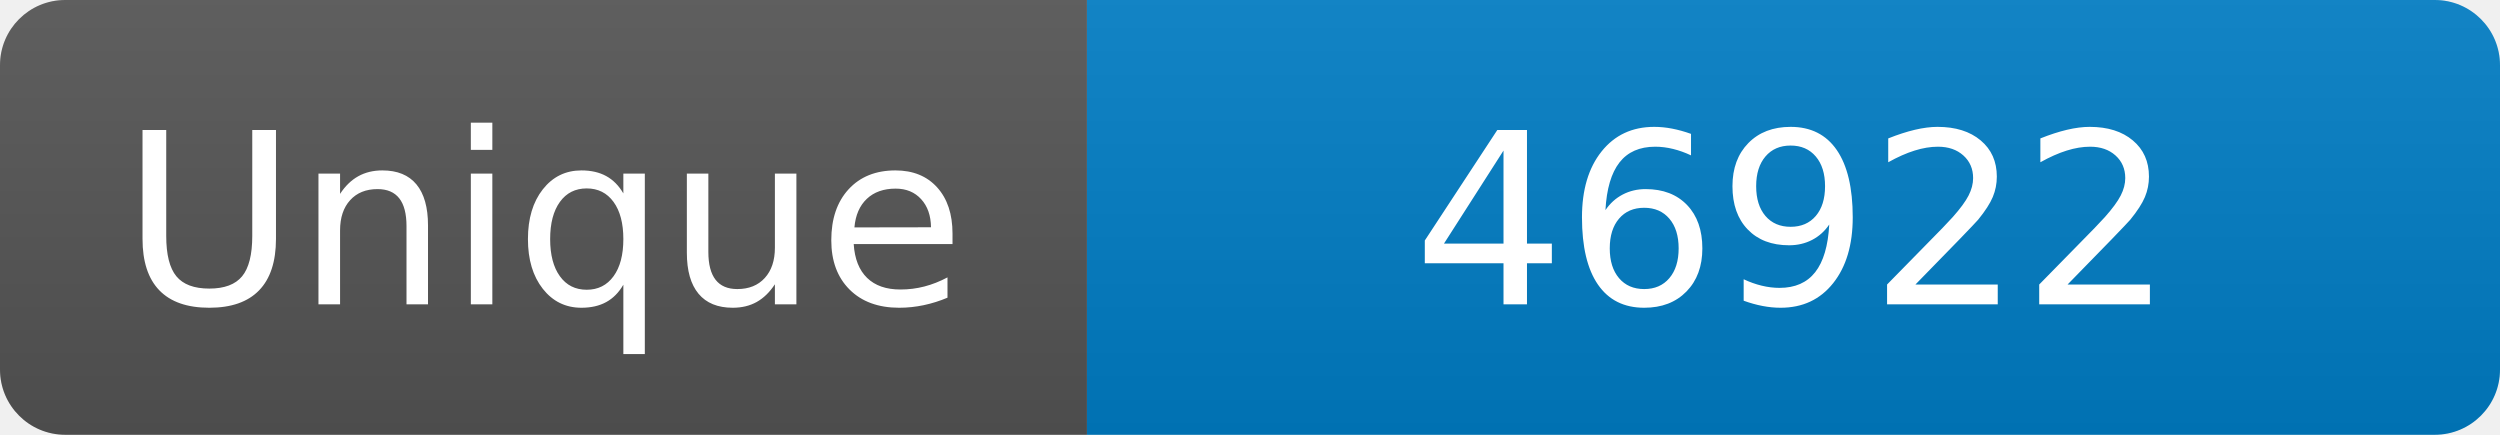
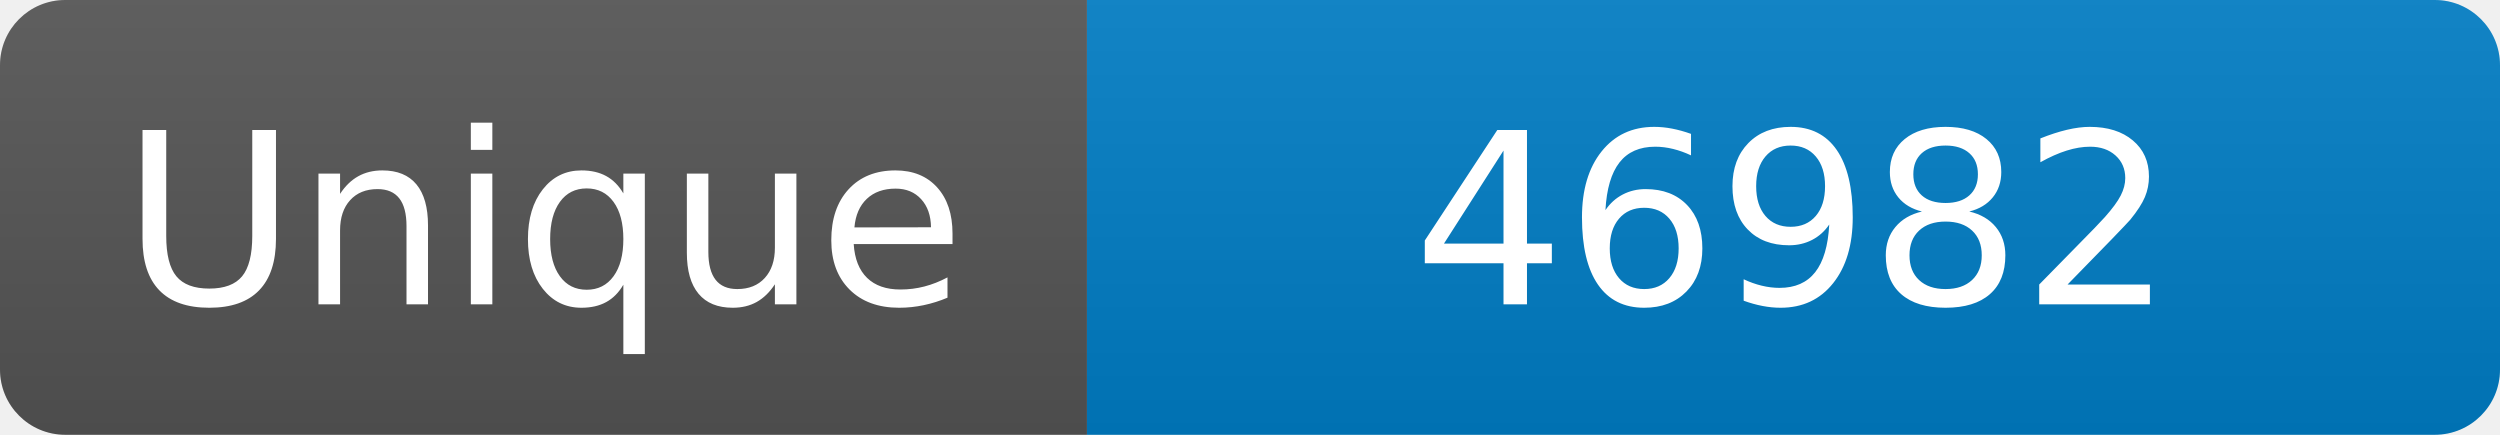
<svg xmlns="http://www.w3.org/2000/svg" width="115" height="20" role="img" aria-label="Maintained?: yes">
  <linearGradient id="s" x2="0" y2="100%">
    <stop offset="0" stop-color="#bbb" stop-opacity=".1" />
    <stop offset="1" stop-opacity=".1" />
  </linearGradient>
  <clipPath id="r">
    <rect width="115" height="20" rx="3" fill="#fff" />
  </clipPath>
  <g clip-path="url(#r)">
    <rect width="50" height="20" fill="#555" />
    <rect x="50" width="160" height="20" fill="#007ec6" />
    <rect width="115" height="20" fill="url(#s)" />
  </g>
  <g fill="#fff" text-anchor="middle" font-family="Verdana,Geneva,DejaVu Sans,sans-serif" font-size="110">
    <text x="250" y="140" transform="scale(.1)" fill="#fff">Unique</text>
-     <text x="825" y="140" transform="scale(.1)" fill="#fff">46922</text>
+     <text x="825" y="140" transform="scale(.1)" fill="#fff">46982</text>
  </g>
</svg>
